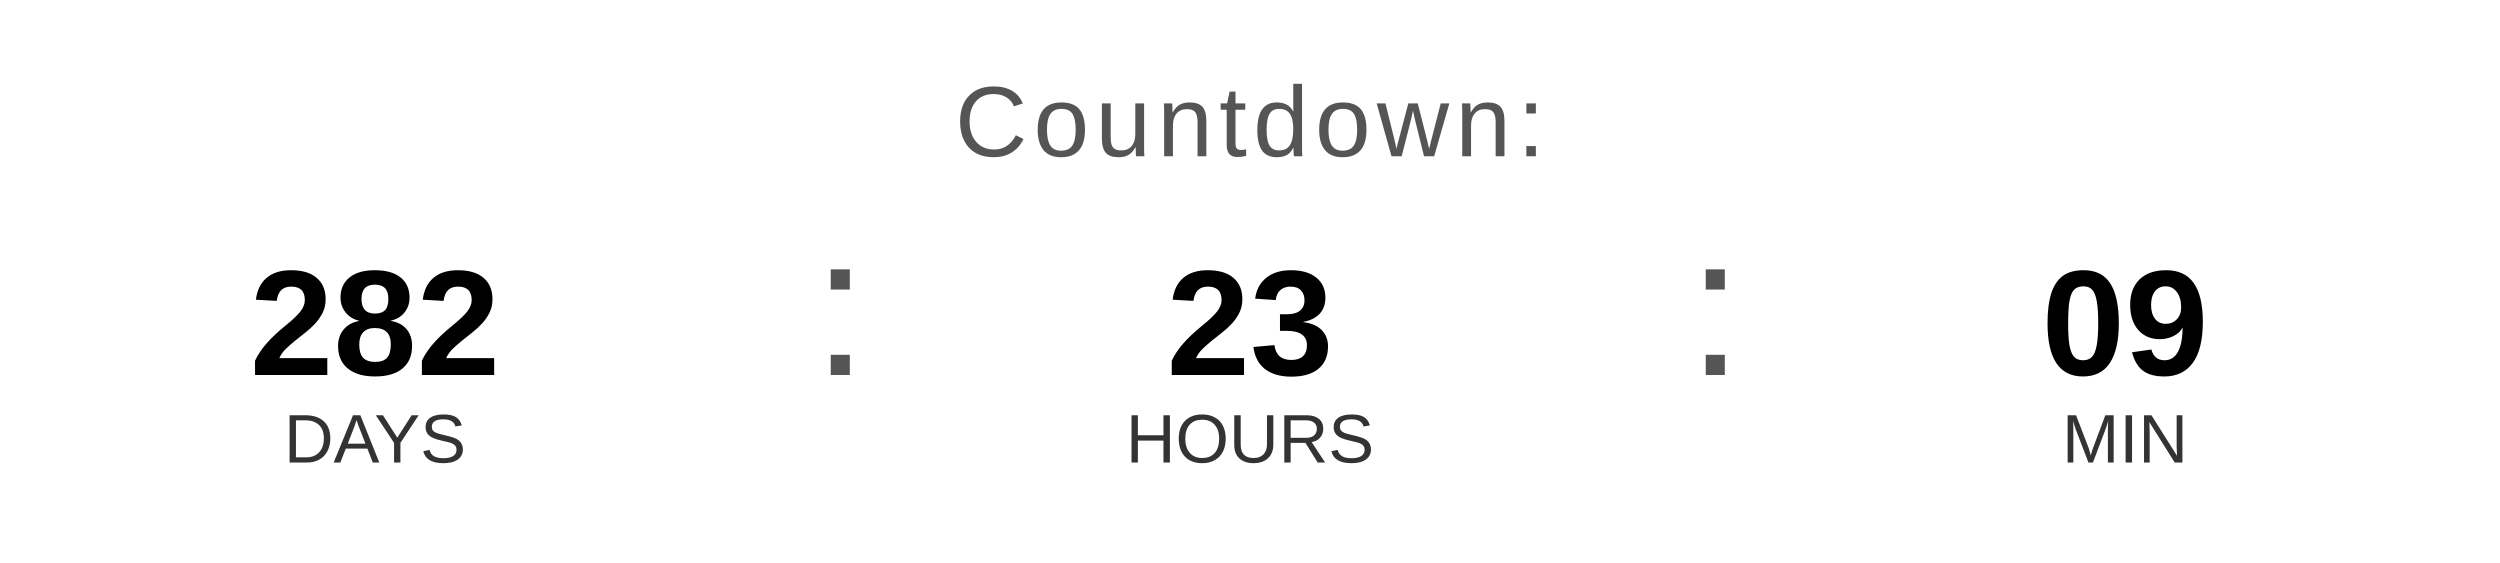
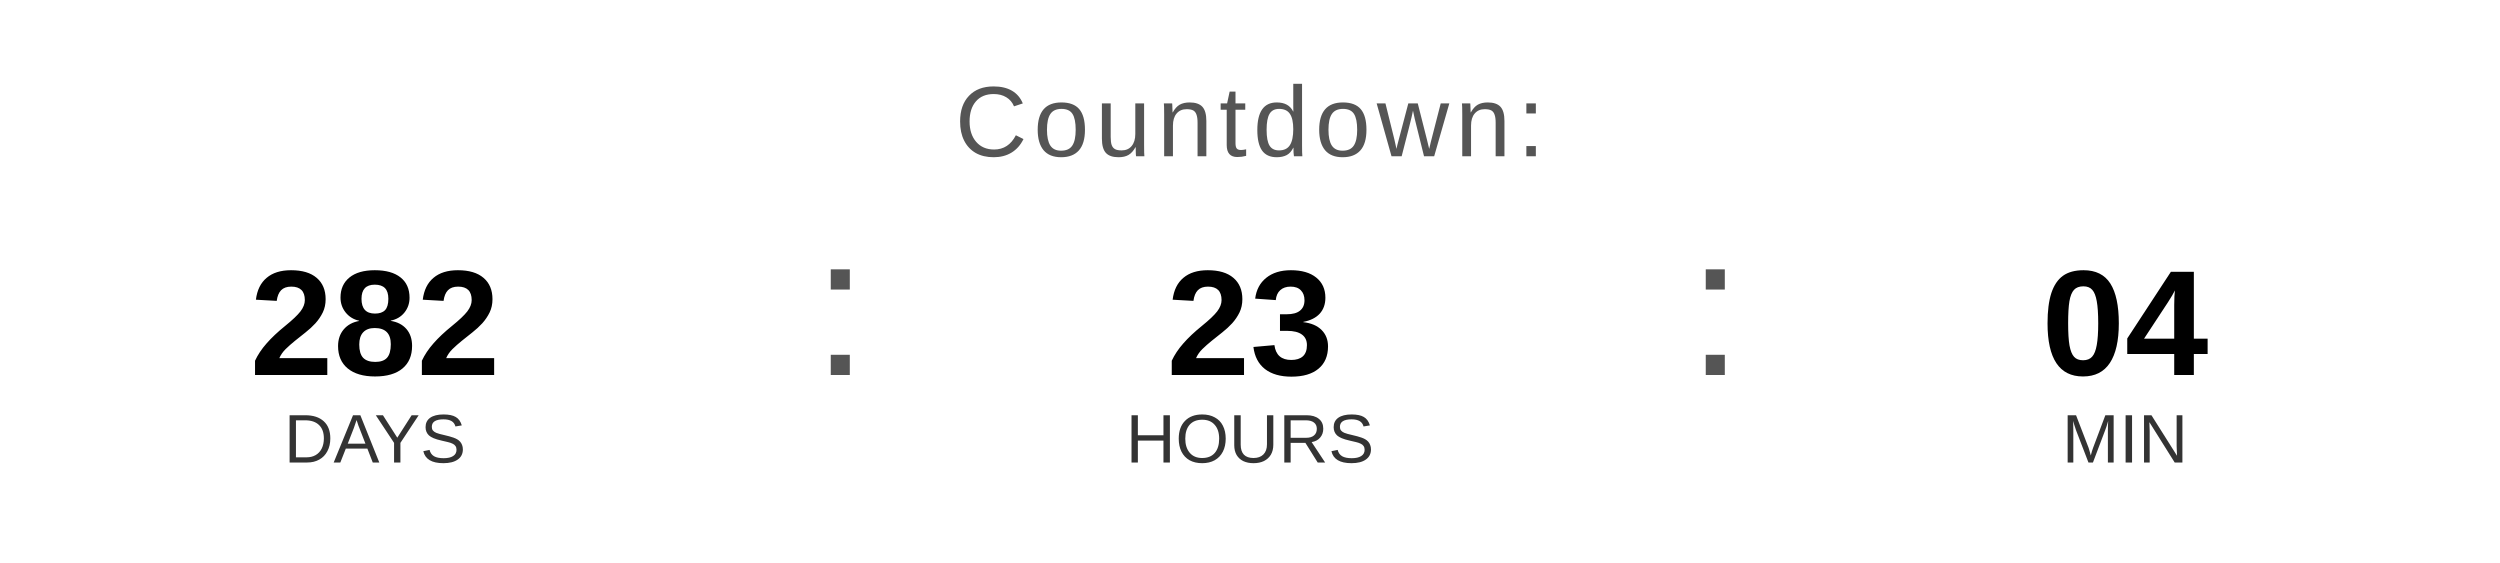
<svg xmlns="http://www.w3.org/2000/svg" width="400" height="90" viewBox="0 0 400 90">
  <text x="200" y="25" font-family="Arial, Helvetica, sans-serif" font-size="16" fill="#555555" text-anchor="middle" letter-spacing="1">
    Countdown:
  </text>
  <text x="60" y="60" font-family="Arial, Helvetica, sans-serif" font-size="24" font-weight="bold" fill="#000000" text-anchor="middle">282</text>
  <text x="60" y="74" font-family="Arial, Helvetica, sans-serif" font-size="11" fill="#333333" text-anchor="middle">DAYS</text>
  <text x="130" y="60" font-family="Arial, sans-serif" font-size="32" fill="#555555">:</text>
  <text x="200" y="60" font-family="Arial, Helvetica, sans-serif" font-size="24" font-weight="bold" fill="#000000" text-anchor="middle">23</text>
  <text x="200" y="74" font-family="Arial, Helvetica, sans-serif" font-size="11" fill="#333333" text-anchor="middle">HOURS</text>
  <text x="270" y="60" font-family="Arial, sans-serif" font-size="32" fill="#555555">:</text>
-   <text x="340" y="60" font-family="Arial, Helvetica, sans-serif" font-size="24" font-weight="bold" fill="#000000" text-anchor="middle">09</text>
+   <text x="340" y="60" font-family="Arial, Helvetica, sans-serif" font-size="24" font-weight="bold" fill="#000000" text-anchor="middle">04</text>
  <text x="340" y="74" font-family="Arial, Helvetica, sans-serif" font-size="11" fill="#333333" text-anchor="middle">MIN</text>
</svg>
